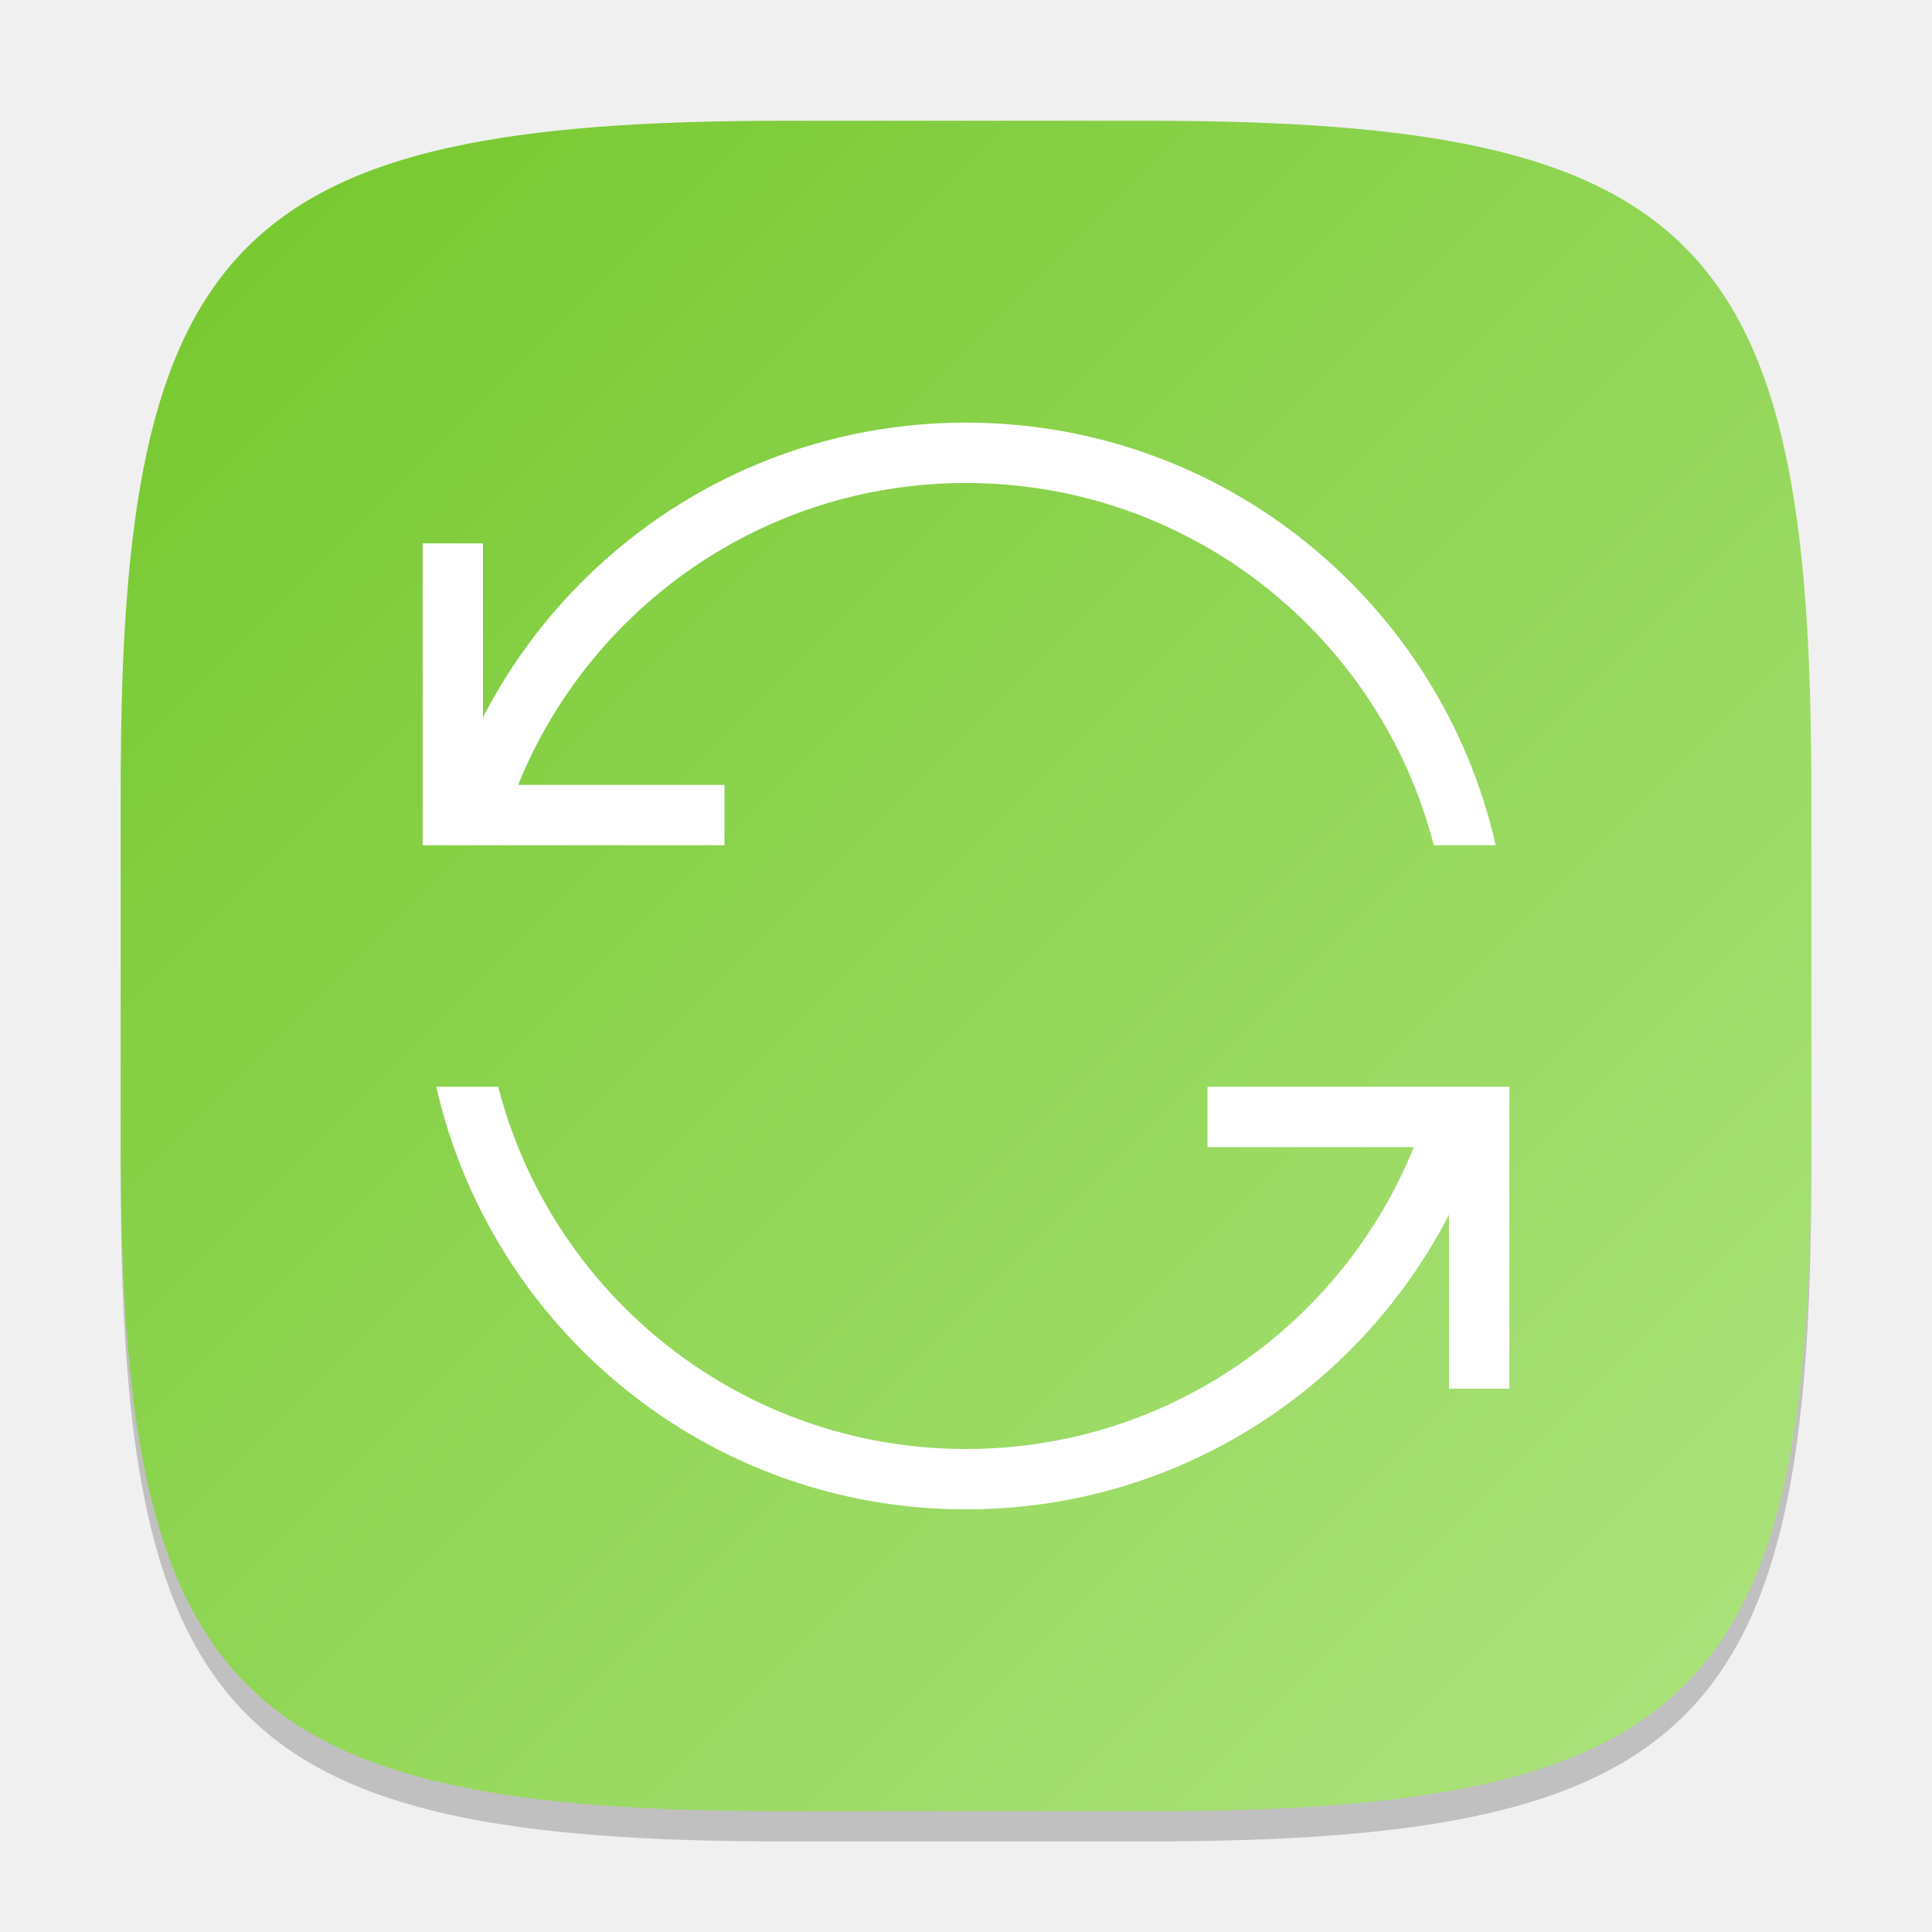
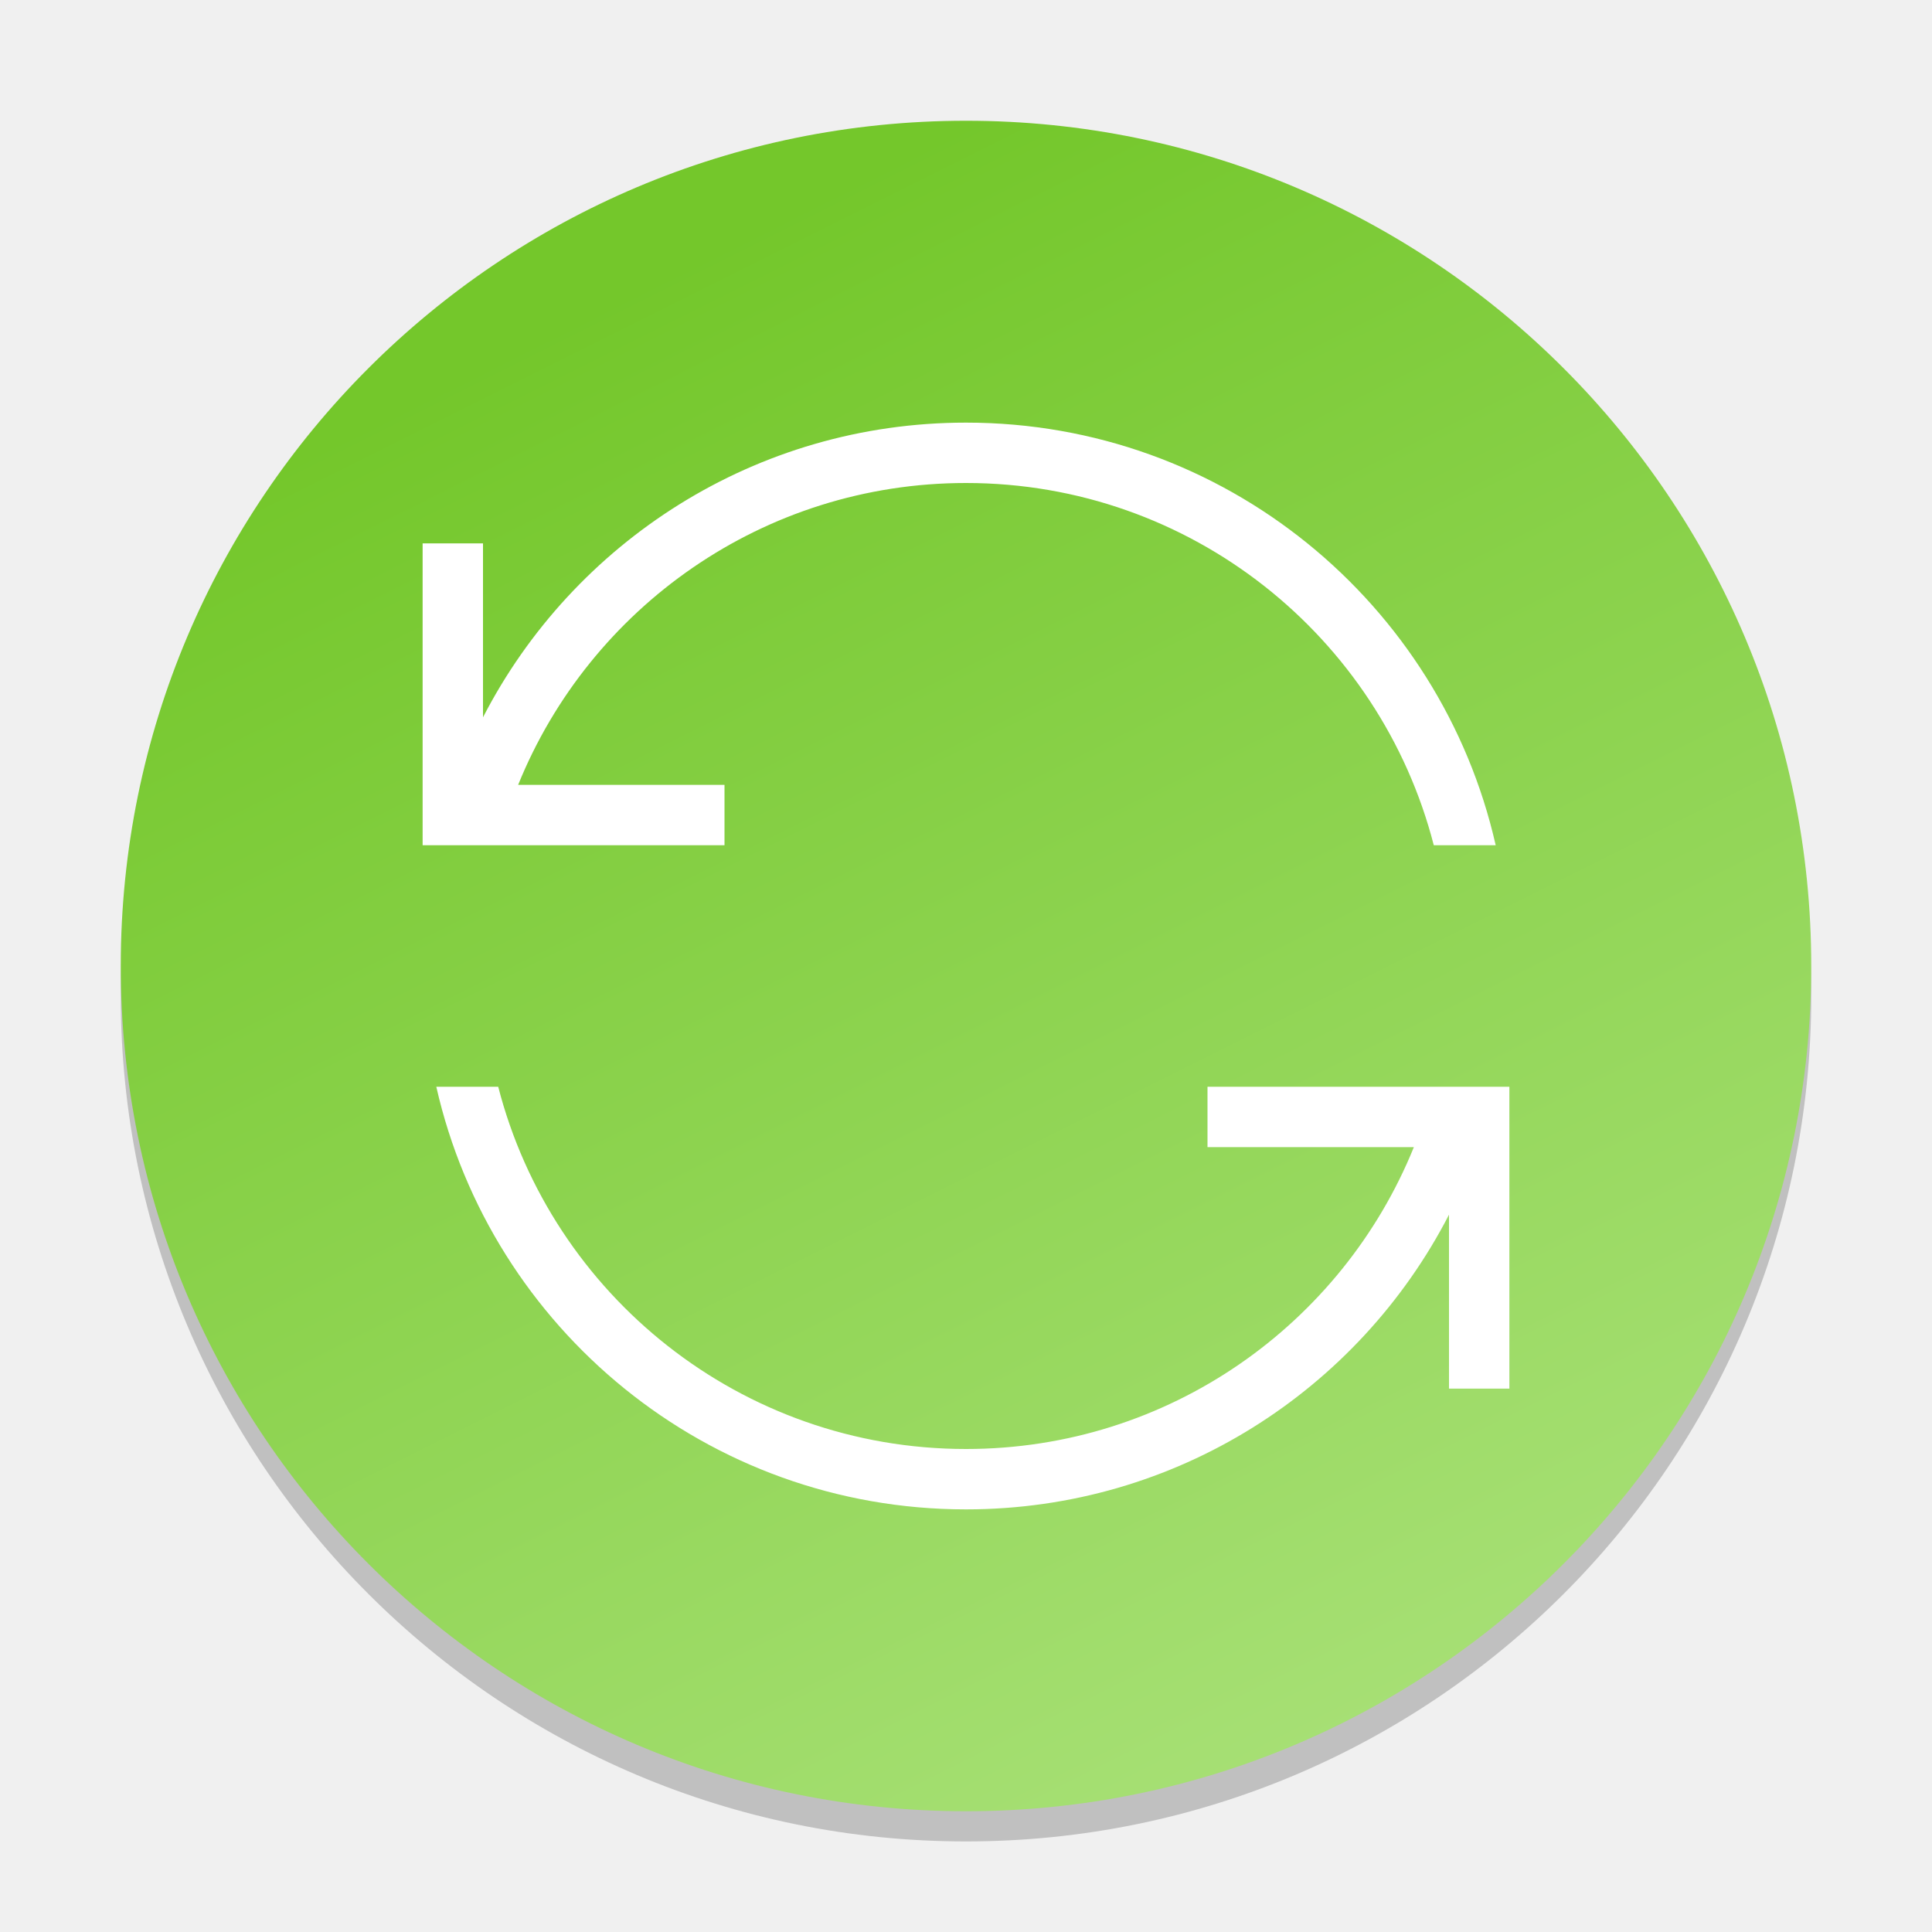
<svg xmlns="http://www.w3.org/2000/svg" xmlns:xlink="http://www.w3.org/1999/xlink" width="64" height="64" viewBox="0 0 64 64" version="1.1" id="svg5">
  <defs id="defs2">
-     <linearGradient xlink:href="#linearGradient1500" id="linearGradient4780" x1="30" y1="30" x2="2" y2="2" gradientUnits="userSpaceOnUse" gradientTransform="scale(2)" />
+     <linearGradient xlink:href="#linearGradient1500" id="linearGradient2881" x1="29" y1="29" x2="16" y2="3" gradientUnits="userSpaceOnUse" gradientTransform="matrix(2.153846,0,0,2.153846,-2.461538,-2.461538)" />
    <linearGradient id="linearGradient1500">
      <stop style="stop-color:#afe481;stop-opacity:1;" offset="0" id="stop1496" />
      <stop style="stop-color:#74c72b;stop-opacity:1;" offset="1" id="stop1498" />
    </linearGradient>
  </defs>
-   <path d="M 26,5 C 7.798,5 4,8.88 4,27 V 39 C 4,57.12 7.798,61 26,61 H 38 C 56.202,61 60,57.12 60,39 V 27 C 60,8.88 56.202,5 38,5" style="opacity:0.2;fill:#000000;stroke-width:2;stroke-linecap:round;stroke-linejoin:round" id="path563" />
-   <path id="path530" style="fill:url(#linearGradient4780);fill-opacity:1;stroke-width:2;stroke-linecap:round;stroke-linejoin:round" d="M 26,4 C 7.798,4 4,7.88 4,26 V 38 C 4,56.12 7.798,60 26,60 H 38 C 56.202,60 60,56.12 60,38 V 26 C 60,7.88 56.202,4 38,4 Z" />
+   <circle style="opacity:0.2;fill:#000000;fill-opacity:1;stroke:none;stroke-width:4.308;stroke-linecap:round;stroke-linejoin:round;stroke-dasharray:none;stroke-opacity:1" id="path2871" cx="32" cy="33" r="28" />
+   <circle style="opacity:1;fill:url(#linearGradient2881);fill-opacity:1;stroke:none;stroke-width:4.308;stroke-linecap:round;stroke-linejoin:round;stroke-dasharray:none;stroke-opacity:1" id="path2873" cx="32" cy="32" r="28" />
  <path id="path291" style="fill:#ffffff;stroke-width:1.895;stroke-linecap:round;stroke-linejoin:round" d="m 32,14 c -6.972,0 -13.012,3.964 -16,9.762 V 18 h -2 v 8 2 H 16 16.504 24 V 26 H 17.164 C 19.538,20.137 25.285,16 32,16 c 7.456,0 13.72,5.098 15.496,12 h 2.051 C 47.728,19.984 40.566,14 32,14 Z M 14.453,36 C 16.272,44.016 23.434,50 32,50 38.972,50 45.012,46.036 48,40.238 V 46 h 2 V 38 36 H 49.547 48 47.496 40 v 2 h 6.836 C 44.462,43.863 38.715,48 32,48 24.544,48 18.28,42.902 16.504,36 Z" />
</svg>
